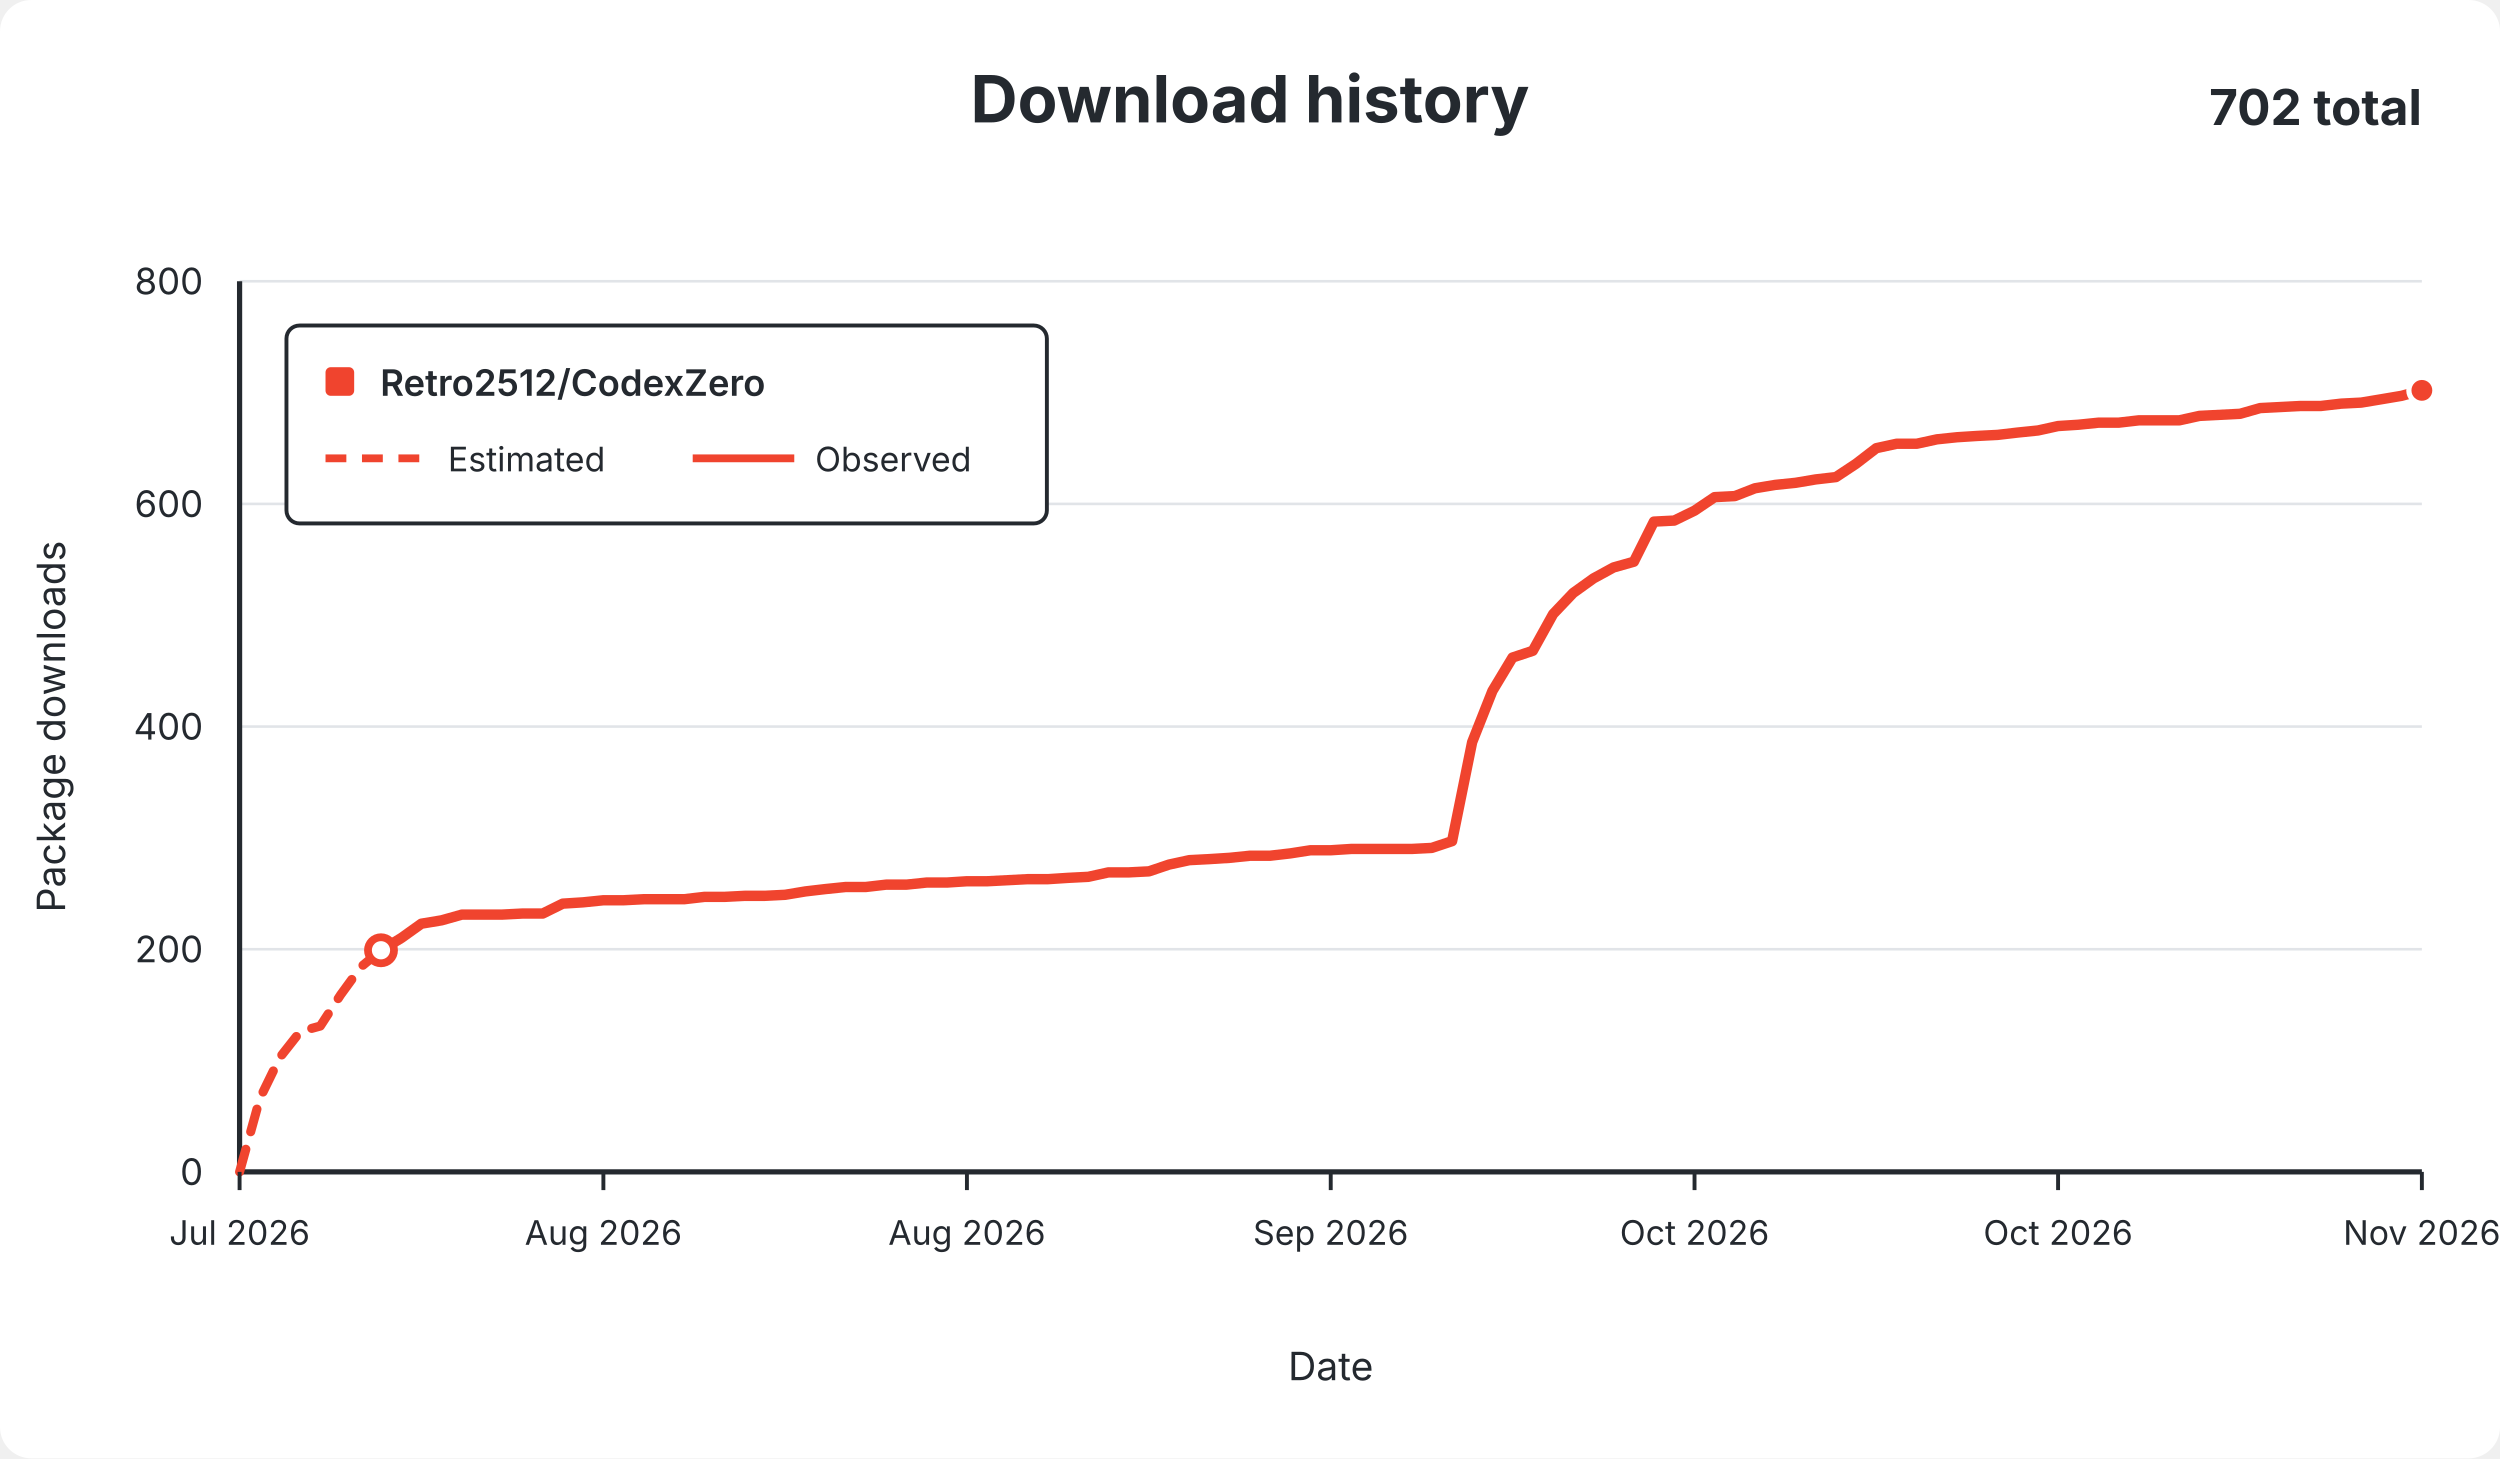
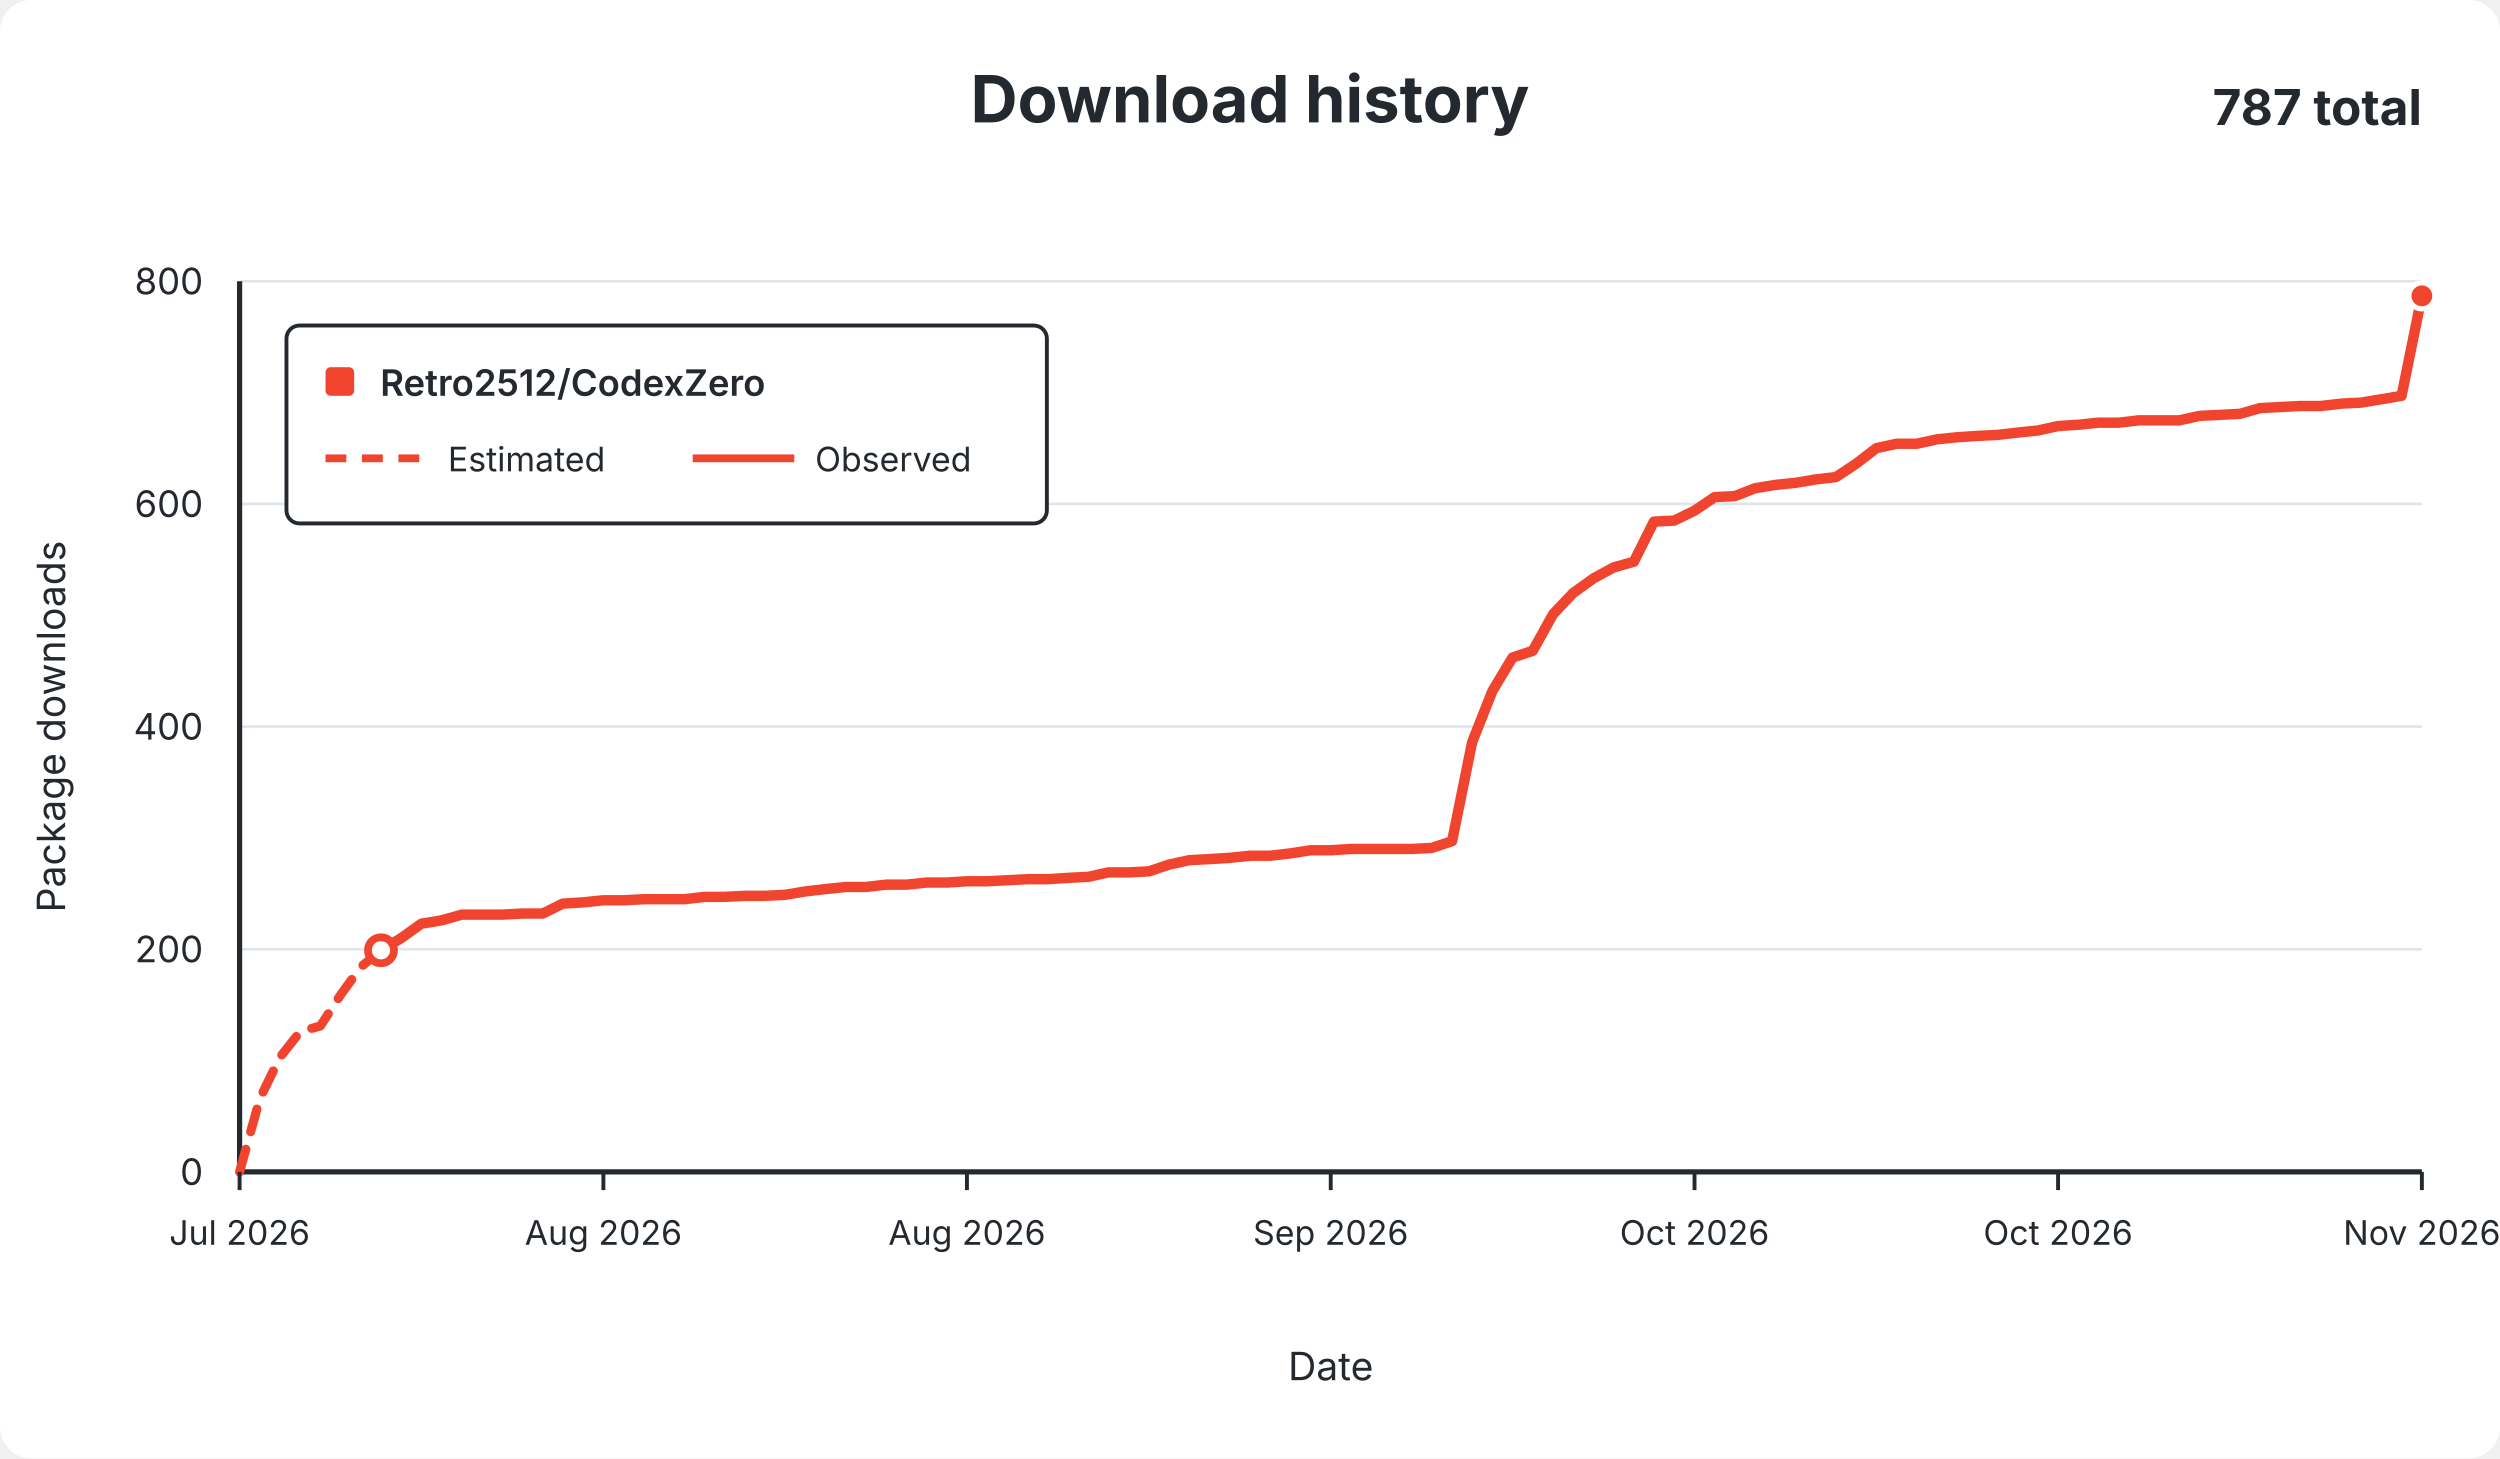
<svg xmlns="http://www.w3.org/2000/svg" width="960" height="560" viewBox="0 0 960 560" role="img">
  <rect width="960" height="560" rx="12" fill="#ffffff" />
  <g font-family="-apple-system,BlinkMacSystemFont,Segoe UI,sans-serif" fill="#24292f">
    <text x="480.0" y="47" text-anchor="middle" font-size="25" font-weight="650">Download history</text>
-     <text x="930" y="48" text-anchor="end" font-size="19" font-weight="650">702 total</text>
+     <text x="930" y="48" text-anchor="end" font-size="19" font-weight="650">787 total</text>
    <line x1="92" y1="450.0" x2="930" y2="450.0" stroke="#e1e4e8" stroke-width="1" />
    <text x="78" y="455.0" text-anchor="end" fill="#24292f" font-size="14">0</text>
    <line x1="92" y1="364.5" x2="930" y2="364.5" stroke="#e1e4e8" stroke-width="1" />
    <text x="78" y="369.5" text-anchor="end" fill="#24292f" font-size="14">200</text>
    <line x1="92" y1="279.0" x2="930" y2="279.0" stroke="#e1e4e8" stroke-width="1" />
    <text x="78" y="284.0" text-anchor="end" fill="#24292f" font-size="14">400</text>
    <line x1="92" y1="193.5" x2="930" y2="193.5" stroke="#e1e4e8" stroke-width="1" />
    <text x="78" y="198.5" text-anchor="end" fill="#24292f" font-size="14">600</text>
    <line x1="92" y1="108.0" x2="930" y2="108.0" stroke="#e1e4e8" stroke-width="1" />
    <text x="78" y="113.0" text-anchor="end" fill="#24292f" font-size="14">800</text>
    <line x1="92" y1="108" x2="92" y2="450" stroke="#24292f" stroke-width="2" />
    <line x1="92" y1="450" x2="930" y2="450" stroke="#24292f" stroke-width="2" />
    <path d="M 92.0 450.0 L 99.8 421.8 L 107.5 406.0 L 115.3 396.1 L 123.0 394.0 L 130.8 382.0 L 138.6 371.3 L 146.3 364.9" fill="none" stroke="#f0442e" stroke-width="3.5" stroke-dasharray="9 7" stroke-linecap="round" stroke-linejoin="round" />
-     <path d="M 146.3 364.9 L 154.1 360.2 L 161.8 354.7 L 169.6 353.4 L 177.4 351.2 L 185.1 351.2 L 192.9 351.2 L 200.6 350.8 L 208.4 350.8 L 216.1 347.0 L 223.9 346.5 L 231.7 345.7 L 239.4 345.7 L 247.2 345.3 L 254.9 345.3 L 262.7 345.3 L 270.5 344.4 L 278.2 344.4 L 286.0 344.0 L 293.7 344.0 L 301.5 343.6 L 309.3 342.3 L 317.0 341.4 L 324.8 340.6 L 332.5 340.6 L 340.3 339.7 L 348.1 339.7 L 355.8 338.9 L 363.6 338.9 L 371.3 338.4 L 379.1 338.4 L 386.9 338.0 L 394.6 337.6 L 402.4 337.6 L 410.1 337.1 L 417.9 336.7 L 425.6 335.0 L 433.4 335.0 L 441.2 334.6 L 448.9 332.0 L 456.7 330.3 L 464.4 329.9 L 472.2 329.4 L 480.0 328.6 L 487.7 328.6 L 495.5 327.7 L 503.2 326.5 L 511.0 326.5 L 518.8 326.0 L 526.5 326.0 L 534.3 326.0 L 542.0 326.0 L 549.8 325.6 L 557.6 323.0 L 565.3 285.0 L 573.1 265.3 L 580.8 252.5 L 588.6 249.9 L 596.4 235.8 L 604.1 227.7 L 611.9 222.1 L 619.6 217.9 L 627.4 215.7 L 635.1 200.3 L 642.9 199.9 L 650.7 196.1 L 658.4 190.9 L 666.2 190.5 L 673.9 187.5 L 681.7 186.2 L 689.5 185.4 L 697.2 184.1 L 705.0 183.2 L 712.7 178.1 L 720.5 172.1 L 728.3 170.4 L 736.0 170.4 L 743.8 168.7 L 751.5 167.9 L 759.3 167.4 L 767.1 167.0 L 774.8 166.1 L 782.6 165.3 L 790.3 163.6 L 798.1 163.1 L 805.9 162.3 L 813.6 162.3 L 821.4 161.4 L 829.1 161.4 L 836.9 161.4 L 844.6 159.7 L 852.4 159.3 L 860.2 158.9 L 867.9 156.7 L 875.7 156.3 L 883.4 155.9 L 891.2 155.9 L 899.0 155.0 L 906.7 154.6 L 914.5 153.3 L 922.2 152.0 L 930.0 149.9" fill="none" stroke="#f0442e" stroke-width="4" stroke-linecap="round" stroke-linejoin="round" />
+     <path d="M 146.3 364.9 L 154.1 360.2 L 161.8 354.7 L 169.6 353.4 L 177.4 351.2 L 185.1 351.2 L 192.9 351.2 L 200.6 350.8 L 208.4 350.8 L 216.1 347.0 L 223.9 346.5 L 231.7 345.7 L 239.4 345.7 L 247.2 345.3 L 254.9 345.3 L 262.7 345.3 L 270.5 344.4 L 278.2 344.4 L 286.0 344.0 L 293.7 344.0 L 301.5 343.6 L 309.3 342.3 L 317.0 341.4 L 324.8 340.6 L 332.5 340.6 L 340.3 339.7 L 348.1 339.7 L 355.8 338.9 L 363.6 338.9 L 371.3 338.4 L 379.1 338.4 L 386.9 338.0 L 394.6 337.6 L 402.4 337.6 L 410.1 337.1 L 417.9 336.7 L 425.6 335.0 L 433.4 335.0 L 441.2 334.6 L 448.9 332.0 L 456.7 330.3 L 464.4 329.9 L 472.2 329.4 L 480.0 328.6 L 487.7 328.6 L 495.5 327.7 L 503.2 326.5 L 511.0 326.5 L 518.8 326.0 L 526.5 326.0 L 534.3 326.0 L 542.0 326.0 L 549.8 325.6 L 557.6 323.0 L 565.3 285.0 L 573.1 265.3 L 580.8 252.5 L 588.6 249.9 L 596.4 235.8 L 604.1 227.7 L 611.9 222.1 L 619.6 217.9 L 627.4 215.7 L 635.1 200.3 L 642.9 199.9 L 650.7 196.1 L 658.4 190.9 L 666.2 190.5 L 673.9 187.5 L 681.7 186.2 L 689.5 185.4 L 697.2 184.1 L 705.0 183.2 L 712.7 178.1 L 720.5 172.1 L 728.3 170.4 L 736.0 170.4 L 743.8 168.7 L 751.5 167.9 L 759.3 167.4 L 767.1 167.0 L 774.8 166.1 L 782.6 165.3 L 790.3 163.6 L 798.1 163.1 L 805.9 162.3 L 813.6 162.3 L 821.4 161.4 L 829.1 161.4 L 836.9 161.4 L 844.6 159.7 L 852.4 159.3 L 860.2 158.9 L 867.9 156.7 L 875.7 156.3 L 883.4 155.9 L 891.2 155.9 L 899.0 155.0 L 906.7 154.6 L 914.5 153.3 L 922.2 152.0 L 930.0 113.6" fill="none" stroke="#f0442e" stroke-width="4" stroke-linecap="round" stroke-linejoin="round" />
    <circle cx="146.3" cy="364.9" r="5" fill="#ffffff" stroke="#f0442e" stroke-width="3" />
-     <circle cx="930.0" cy="149.9" r="5" fill="#f0442e" stroke="#ffffff" stroke-width="2" />
+     <circle cx="930.0" cy="113.6" r="5" fill="#f0442e" stroke="#ffffff" stroke-width="2" />
    <line x1="92.0" y1="450" x2="92.0" y2="457" stroke="#24292f" stroke-width="1.5" />
    <text x="92.0" y="478" text-anchor="middle" fill="#24292f" font-size="13">Jul 2026</text>
    <line x1="231.7" y1="450" x2="231.7" y2="457" stroke="#24292f" stroke-width="1.5" />
    <text x="231.7" y="478" text-anchor="middle" fill="#24292f" font-size="13">Aug 2026</text>
    <line x1="371.3" y1="450" x2="371.3" y2="457" stroke="#24292f" stroke-width="1.5" />
    <text x="371.3" y="478" text-anchor="middle" fill="#24292f" font-size="13">Aug 2026</text>
    <line x1="511.0" y1="450" x2="511.0" y2="457" stroke="#24292f" stroke-width="1.5" />
    <text x="511.0" y="478" text-anchor="middle" fill="#24292f" font-size="13">Sep 2026</text>
    <line x1="650.7" y1="450" x2="650.7" y2="457" stroke="#24292f" stroke-width="1.5" />
    <text x="650.7" y="478" text-anchor="middle" fill="#24292f" font-size="13">Oct 2026</text>
    <line x1="790.3" y1="450" x2="790.3" y2="457" stroke="#24292f" stroke-width="1.5" />
    <text x="790.3" y="478" text-anchor="middle" fill="#24292f" font-size="13">Oct 2026</text>
    <line x1="930.0" y1="450" x2="930.0" y2="457" stroke="#24292f" stroke-width="1.5" />
    <text x="930.0" y="478" text-anchor="middle" fill="#24292f" font-size="13">Nov 2026</text>
    <text x="511.0" y="530" text-anchor="middle" font-size="15">Date</text>
    <text x="25" y="279.0" text-anchor="middle" font-size="15" transform="rotate(-90 25 279.0)">Package downloads</text>
    <g>
      <rect x="110" y="125" width="292" height="76" rx="5" fill="#ffffff" stroke="#24292f" stroke-width="1.5" />
      <rect x="125" y="141" width="11" height="11" rx="2" fill="#f0442e" />
      <text x="146" y="152" font-size="14" font-weight="600">Retro2512/CodexZero</text>
      <line x1="125" y1="176" x2="164" y2="176" stroke="#f0442e" stroke-width="3" stroke-dasharray="8 6" />
      <text x="172" y="181" font-size="13">Estimated</text>
      <line x1="266" y1="176" x2="305" y2="176" stroke="#f0442e" stroke-width="3" />
      <text x="313" y="181" font-size="13">Observed</text>
    </g>
  </g>
</svg>
